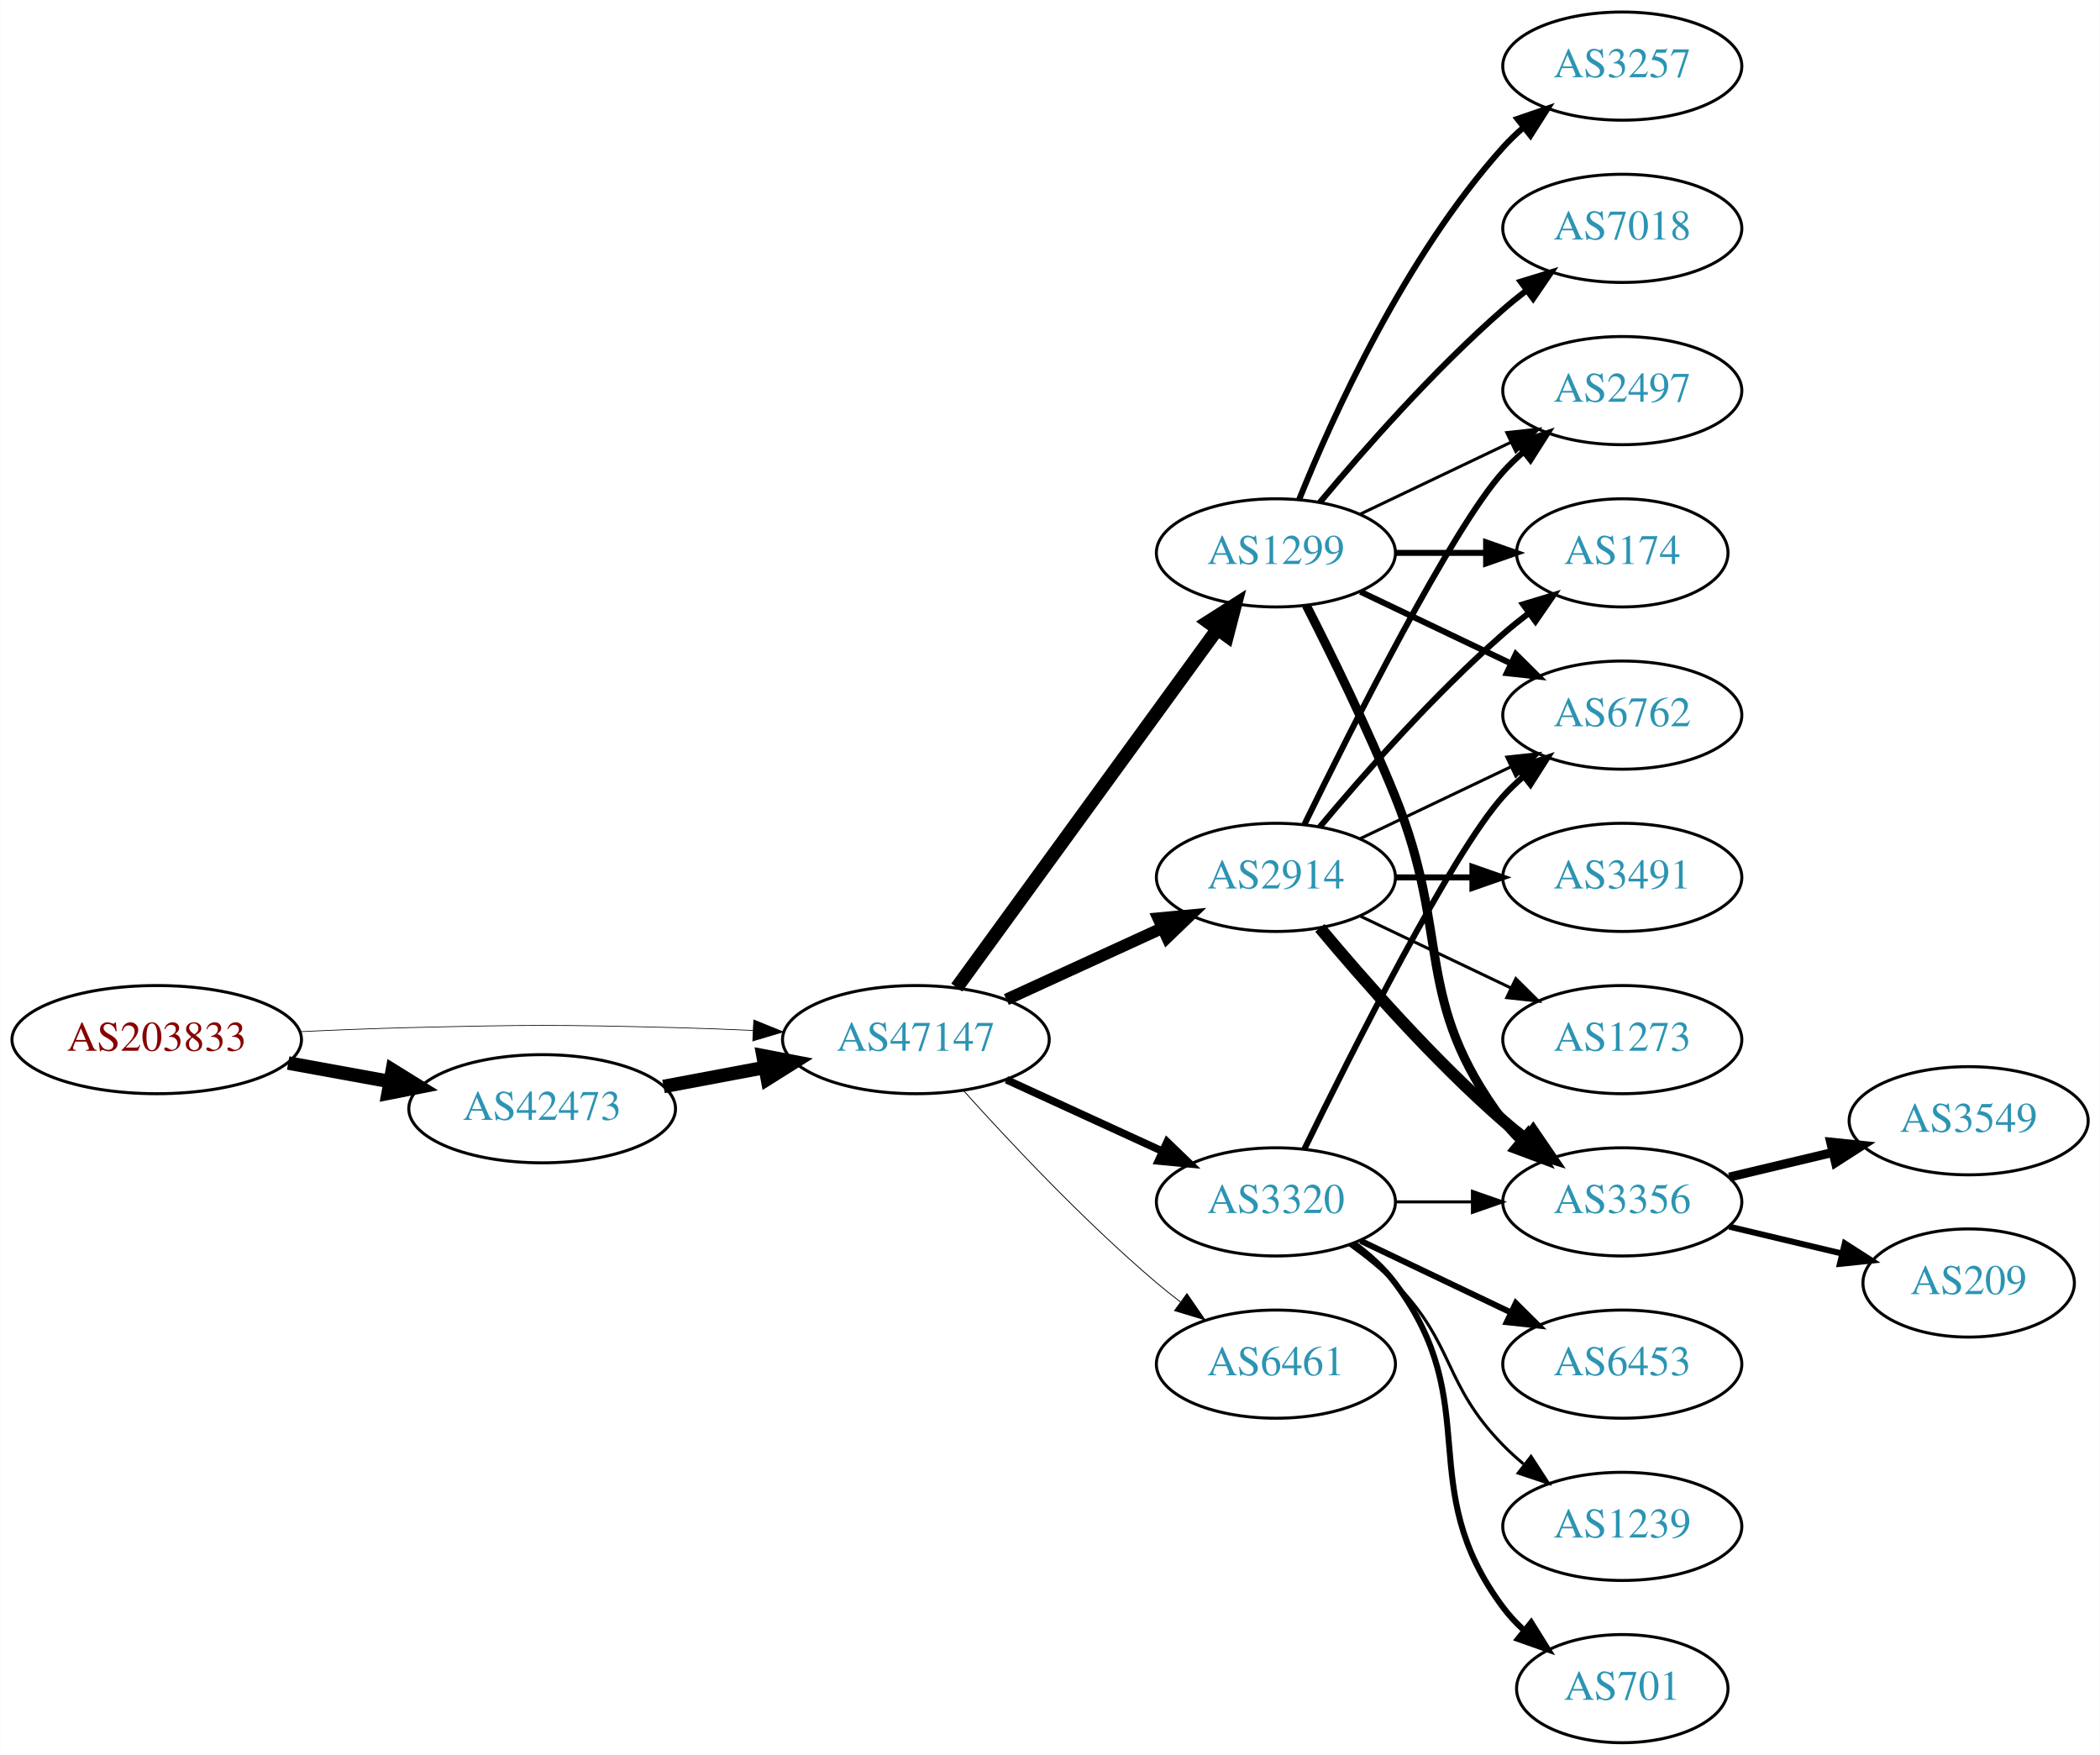
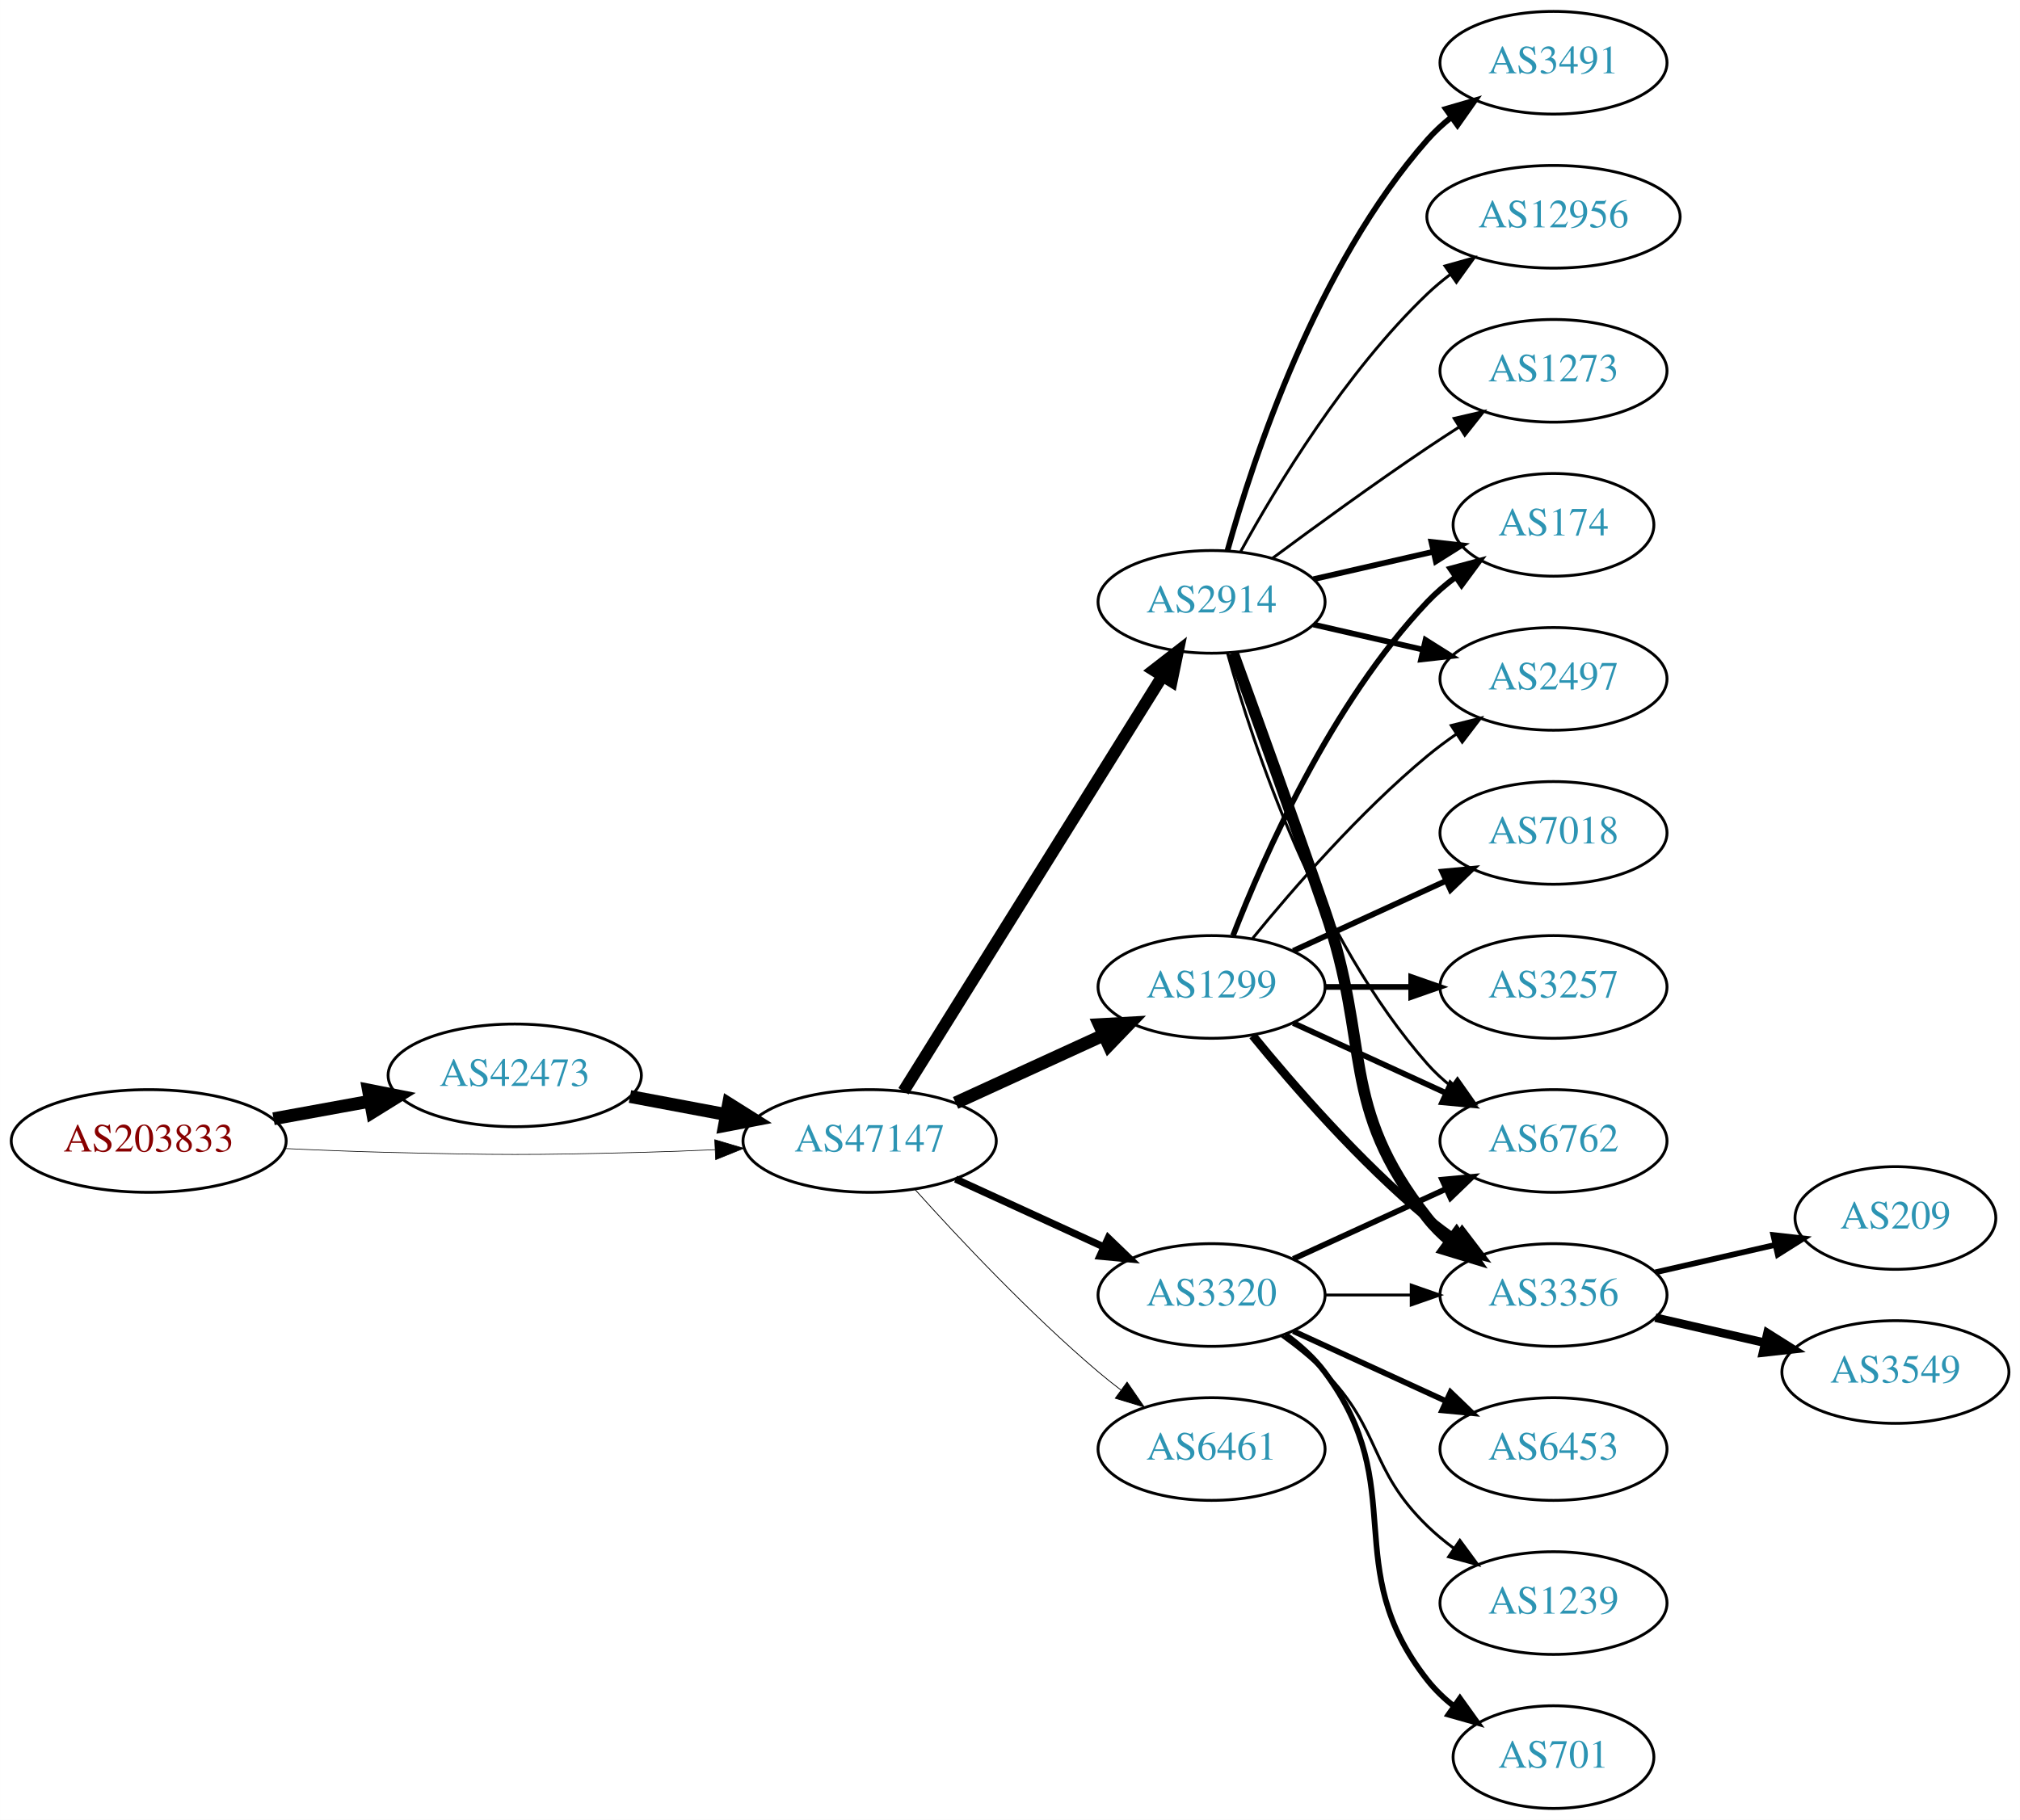
- <svg xmlns="http://www.w3.org/2000/svg" xmlns:xlink="http://www.w3.org/1999/xlink" width="699pt" height="584pt" viewBox="0.00 0.00 698.85 584.00">
-   <g id="graph0" class="graph" transform="scale(1 1) rotate(0) translate(4 580)">
-     <polygon fill="white" stroke="none" points="-4,4 -4,-580 694.855,-580 694.855,4 -4,4" />
+ <svg xmlns="http://www.w3.org/2000/svg" xmlns:xlink="http://www.w3.org/1999/xlink" width="708pt" height="638pt" viewBox="0.00 0.00 707.95 638.00">
+   <g id="graph0" class="graph" transform="scale(1 1) rotate(0) translate(4 634)">
+     <polygon fill="white" stroke="none" points="-4,4 -4,-634 703.954,-634 703.954,4 -4,4" />
    <g id="node1" class="node">
      <g id="a_node1">
        <a xlink:href="/asn/203833" xlink:title="AS203833 ~ Austria [AT]">
          <ellipse fill="#ffffff" stroke="black" cx="48.096" cy="-234" rx="48.192" ry="18" />
          <text text-anchor="middle" x="48.096" y="-230.3" font-family="Times,serif" font-size="14.00" fill="#880000">AS203833</text>
        </a>
      </g>
    </g>
    <g id="node2" class="node">
      <g id="a_node2">
        <a xlink:href="/asn/42473" xlink:title="AS42473 ~ ANEXIA Internetdienstleistungs GmbH [AT]">
-           <ellipse fill="#ffffff" stroke="black" cx="176.388" cy="-211" rx="44.393" ry="18" />
-           <text text-anchor="middle" x="176.388" y="-207.3" font-family="Times,serif" font-size="14.00" fill="#2c94b3">AS42473</text>
+           <ellipse fill="#ffffff" stroke="black" cx="176.388" cy="-257" rx="44.393" ry="18" />
+           <text text-anchor="middle" x="176.388" y="-253.3" font-family="Times,serif" font-size="14.00" fill="#2c94b3">AS42473</text>
        </a>
      </g>
    </g>
    <g id="edge1" class="edge">
-       <path fill="none" stroke="black" stroke-width="4.5" d="M91.852,-226.213C102.7,-224.238 114.448,-222.098 125.611,-220.065" />
-       <polygon fill="black" stroke="black" stroke-width="4.5" points="126.523,-223.901 135.656,-218.236 125.112,-216.154 126.523,-223.901" />
+       <path fill="none" stroke="black" stroke-width="4.5" d="M91.852,-241.787C102.7,-243.762 114.448,-245.902 125.611,-247.935" />
+       <polygon fill="black" stroke="black" stroke-width="4.5" points="125.112,-251.846 135.656,-249.764 126.523,-244.099 125.112,-251.846" />
    </g>
    <g id="node3" class="node">
      <g id="a_node3">
        <a xlink:href="/asn/47147" xlink:title="AS47147 ~ ANEXIA Internetdienstleistungs GmbH [AT]">
          <ellipse fill="#ffffff" stroke="black" cx="300.78" cy="-234" rx="44.393" ry="18" />
          <text text-anchor="middle" x="300.78" y="-230.3" font-family="Times,serif" font-size="14.00" fill="#2c94b3">AS47147</text>
        </a>
      </g>
    </g>
    <g id="edge2" class="edge">
-       <path fill="none" stroke="black" stroke-width="0.237" d="M96.103,-236.658C107.883,-237.215 120.496,-237.719 132.191,-238 171.466,-238.945 181.311,-238.991 220.584,-238 228.992,-237.788 237.897,-237.449 246.583,-237.056" />
-       <polygon fill="black" stroke="black" stroke-width="0.237" points="246.816,-240.549 256.637,-236.575 246.481,-233.557 246.816,-240.549" />
+       <path fill="none" stroke="black" stroke-width="0.231" d="M96.103,-231.342C107.883,-230.785 120.496,-230.281 132.191,-230 171.466,-229.055 181.311,-229.009 220.584,-230 228.992,-230.212 237.897,-230.551 246.583,-230.944" />
+       <polygon fill="black" stroke="black" stroke-width="0.231" points="246.481,-234.443 256.637,-231.425 246.816,-227.451 246.481,-234.443" />
    </g>
    <g id="edge3" class="edge">
-       <path fill="none" stroke="black" stroke-width="4.5" d="M216.787,-218.404C227.487,-220.415 239.211,-222.618 250.388,-224.718" />
-       <polygon fill="black" stroke="black" stroke-width="4.5" points="249.899,-228.633 260.454,-226.61 251.353,-220.893 249.899,-228.633" />
+       <path fill="none" stroke="black" stroke-width="4.5" d="M216.787,-249.596C227.487,-247.585 239.211,-245.382 250.388,-243.282" />
+       <polygon fill="black" stroke="black" stroke-width="4.5" points="251.353,-247.107 260.454,-241.39 249.899,-239.367 251.353,-247.107" />
    </g>
    <g id="node4" class="node">
      <g id="a_node4">
        <a xlink:href="/asn/2914" xlink:title="AS2914 ~ NTT America, Inc. [US]">
-           <ellipse fill="#ffffff" stroke="black" cx="420.622" cy="-288" rx="39.794" ry="18" />
-           <text text-anchor="middle" x="420.622" y="-284.3" font-family="Times,serif" font-size="14.00" fill="#2c94b3">AS2914</text>
+           <ellipse fill="#ffffff" stroke="black" cx="420.622" cy="-423" rx="39.794" ry="18" />
+           <text text-anchor="middle" x="420.622" y="-419.3" font-family="Times,serif" font-size="14.00" fill="#2c94b3">AS2914</text>
        </a>
      </g>
    </g>
    <g id="edge4" class="edge">
-       <path fill="none" stroke="black" stroke-width="3.938" d="M330.909,-247.348C346.521,-254.502 365.918,-263.391 382.59,-271.03" />
-       <polygon fill="black" stroke="black" stroke-width="3.938" points="381.493,-274.378 392.042,-275.362 384.409,-268.014 381.493,-274.378" />
+       <path fill="none" stroke="black" stroke-width="4.219" d="M312.655,-251.442C333.438,-284.775 378.899,-357.686 403.327,-396.866" />
+       <polygon fill="black" stroke="black" stroke-width="4.219" points="400.35,-399.068 408.773,-405.6 406.615,-395.161 400.35,-399.068" />
    </g>
    <g id="node5" class="node">
      <g id="a_node5">
        <a xlink:href="/asn/1299" xlink:title="AS1299 ~ Telia Carrier [EU]">
-           <ellipse fill="#ffffff" stroke="black" cx="420.622" cy="-396" rx="39.794" ry="18" />
-           <text text-anchor="middle" x="420.622" y="-392.3" font-family="Times,serif" font-size="14.00" fill="#2c94b3">AS1299</text>
+           <ellipse fill="#ffffff" stroke="black" cx="420.622" cy="-288" rx="39.794" ry="18" />
+           <text text-anchor="middle" x="420.622" y="-284.3" font-family="Times,serif" font-size="14.00" fill="#2c94b3">AS1299</text>
        </a>
      </g>
    </g>
    <g id="edge5" class="edge">
-       <path fill="none" stroke="black" stroke-width="4.5" d="M314.391,-251.337C335.212,-279.96 376.874,-337.233 401.063,-370.486" />
-       <polygon fill="black" stroke="black" stroke-width="4.5" points="398.035,-373.017 407.102,-378.788 404.403,-368.385 398.035,-373.017" />
+       <path fill="none" stroke="black" stroke-width="4.5" d="M330.909,-247.348C346.521,-254.502 365.918,-263.391 382.59,-271.03" />
+       <polygon fill="black" stroke="black" stroke-width="4.5" points="381.311,-274.775 392.042,-275.362 384.592,-267.616 381.311,-274.775" />
    </g>
    <g id="node6" class="node">
      <g id="a_node6">
+         <a xlink:href="/asn/3320" xlink:title="AS3320 ~ DTAG [DE]">
+           <ellipse fill="#ffffff" stroke="black" cx="420.622" cy="-180" rx="39.794" ry="18" />
+           <text text-anchor="middle" x="420.622" y="-176.3" font-family="Times,serif" font-size="14.00" fill="#2c94b3">AS3320</text>
+         </a>
+       </g>
+     </g>
+     <g id="edge6" class="edge">
+       <path fill="none" stroke="black" stroke-width="2.531" d="M330.909,-220.652C346.521,-213.498 365.918,-204.609 382.59,-196.97" />
+       <polygon fill="black" stroke="black" stroke-width="2.531" points="384.409,-199.986 392.042,-192.638 381.493,-193.622 384.409,-199.986" />
+     </g>
+     <g id="node7" class="node">
+       <g id="a_node7">
        <a xlink:href="/asn/6461" xlink:title="AS6461 ~ Zayo Bandwidth [US]">
          <ellipse fill="#ffffff" stroke="black" cx="420.622" cy="-126" rx="39.794" ry="18" />
          <text text-anchor="middle" x="420.622" y="-122.3" font-family="Times,serif" font-size="14.00" fill="#2c94b3">AS6461</text>
        </a>
      </g>
    </g>
-     <g id="edge6" class="edge">
+     <g id="edge7" class="edge">
      <path fill="none" stroke="black" stroke-width="0.281" d="M316.712,-216.956C332.038,-199.903 356.974,-173.35 380.976,-153 383.473,-150.883 386.133,-148.768 388.845,-146.707" />
      <polygon fill="black" stroke="black" stroke-width="0.281" points="391.011,-149.459 397.021,-140.734 386.882,-143.806 391.011,-149.459" />
    </g>
-     <g id="node7" class="node">
-       <g id="a_node7">
-         <a xlink:href="/asn/3320" xlink:title="AS3320 ~ DTAG [DE]">
-           <ellipse fill="#ffffff" stroke="black" cx="420.622" cy="-180" rx="39.794" ry="18" />
-           <text text-anchor="middle" x="420.622" y="-176.3" font-family="Times,serif" font-size="14.00" fill="#2c94b3">AS3320</text>
-         </a>
-       </g>
-     </g>
-     <g id="edge7" class="edge">
-       <path fill="none" stroke="black" stroke-width="2.531" d="M330.909,-220.652C346.521,-213.498 365.918,-204.609 382.59,-196.97" />
-       <polygon fill="black" stroke="black" stroke-width="2.531" points="384.409,-199.986 392.042,-192.638 381.493,-193.622 384.409,-199.986" />
-     </g>
    <g id="node8" class="node">
      <g id="a_node8">
+         <a xlink:href="/asn/6762" xlink:title="AS6762 ~ TELECOM ITALIA SPARKLE S.p.A. [IT]">
+           <ellipse fill="#ffffff" stroke="black" cx="540.465" cy="-234" rx="39.794" ry="18" />
+           <text text-anchor="middle" x="540.465" y="-230.3" font-family="Times,serif" font-size="14.00" fill="#2c94b3">AS6762</text>
+         </a>
+       </g>
+     </g>
+     <g id="edge21" class="edge">
+       <path fill="none" stroke="black" d="M426.195,-405.054C435.101,-373.005 457.385,-305.158 496.269,-261 498.753,-258.179 501.602,-255.551 504.628,-253.129" />
+       <polygon fill="black" stroke="black" points="506.814,-255.869 512.917,-247.209 502.745,-250.172 506.814,-255.869" />
+     </g>
+     <g id="node11" class="node">
+       <g id="a_node11">
+         <a xlink:href="/asn/3356" xlink:title="AS3356 ~ Level 3 Parent, LLC [US]">
+           <ellipse fill="#ffffff" stroke="black" cx="540.465" cy="-180" rx="39.794" ry="18" />
+           <text text-anchor="middle" x="540.465" y="-176.3" font-family="Times,serif" font-size="14.00" fill="#2c94b3">AS3356</text>
+         </a>
+       </g>
+     </g>
+     <g id="edge19" class="edge">
+       <path fill="none" stroke="black" stroke-width="4" d="M428.17,-405.079C435.956,-383.688 449.277,-346.81 460.269,-315 476.793,-267.178 464.97,-246.754 496.269,-207 498.594,-204.047 501.337,-201.33 504.296,-198.853" />
+       <polygon fill="black" stroke="black" stroke-width="4" points="506.489,-201.585 512.493,-192.855 502.356,-195.936 506.489,-201.585" />
+     </g>
+     <g id="node12" class="node">
+       <g id="a_node12">
        <a xlink:href="/asn/174" xlink:title="AS174 ~ Cogent Communications [US]">
-           <ellipse fill="#ffffff" stroke="black" cx="535.915" cy="-396" rx="35.194" ry="18" />
-           <text text-anchor="middle" x="535.915" y="-392.3" font-family="Times,serif" font-size="14.00" fill="#2c94b3">AS174</text>
-         </a>
-       </g>
+           <ellipse fill="#ffffff" stroke="black" cx="540.465" cy="-450" rx="35.194" ry="18" />
+           <text text-anchor="middle" x="540.465" y="-446.3" font-family="Times,serif" font-size="14.00" fill="#2c94b3">AS174</text>
+         </a>
+       </g>
+     </g>
+     <g id="edge23" class="edge">
+       <path fill="none" stroke="black" stroke-width="2" d="M456.342,-430.955C469.434,-433.955 484.456,-437.396 498.097,-440.522" />
+       <polygon fill="black" stroke="black" stroke-width="2" points="497.675,-444.016 508.204,-442.838 499.238,-437.193 497.675,-444.016" />
+     </g>
+     <g id="node13" class="node">
+       <g id="a_node13">
+         <a xlink:href="/asn/2497" xlink:title="AS2497 ~ Internet Initiative Japan Inc. [JP]">
+           <ellipse fill="#ffffff" stroke="black" cx="540.465" cy="-396" rx="39.794" ry="18" />
+           <text text-anchor="middle" x="540.465" y="-392.3" font-family="Times,serif" font-size="14.00" fill="#2c94b3">AS2497</text>
+         </a>
+       </g>
+     </g>
+     <g id="edge20" class="edge">
+       <path fill="none" stroke="black" stroke-width="2" d="M456.342,-415.045C468.341,-412.296 481.962,-409.175 494.655,-406.267" />
+       <polygon fill="black" stroke="black" stroke-width="2" points="495.621,-409.636 504.586,-403.991 494.057,-402.813 495.621,-409.636" />
+     </g>
+     <g id="node17" class="node">
+       <g id="a_node17">
+         <a xlink:href="/asn/3491" xlink:title="AS3491 ~ PCCW Global, Inc. [US]">
+           <ellipse fill="#ffffff" stroke="black" cx="540.465" cy="-612" rx="39.794" ry="18" />
+           <text text-anchor="middle" x="540.465" y="-608.3" font-family="Times,serif" font-size="14.00" fill="#2c94b3">AS3491</text>
+         </a>
+       </g>
+     </g>
+     <g id="edge22" class="edge">
+       <path fill="none" stroke="black" stroke-width="2" d="M426.195,-440.946C435.101,-472.995 457.385,-540.842 496.269,-585 498.753,-587.821 501.602,-590.449 504.628,-592.871" />
+       <polygon fill="black" stroke="black" stroke-width="2" points="502.745,-595.828 512.917,-598.791 506.814,-590.131 502.745,-595.828" />
+     </g>
+     <g id="node18" class="node">
+       <g id="a_node18">
+         <a xlink:href="/asn/12956" xlink:title="AS12956 ~ TELXIUS [ES]">
+           <ellipse fill="#ffffff" stroke="black" cx="540.465" cy="-558" rx="44.393" ry="18" />
+           <text text-anchor="middle" x="540.465" y="-554.3" font-family="Times,serif" font-size="14.00" fill="#2c94b3">AS12956</text>
+         </a>
+       </g>
+     </g>
+     <g id="edge24" class="edge">
+       <path fill="none" stroke="black" d="M430.864,-440.713C443.409,-463.561 467.586,-503.611 496.269,-531 498.775,-533.393 501.526,-535.687 504.389,-537.855" />
+       <polygon fill="black" stroke="black" points="502.435,-540.759 512.639,-543.61 506.44,-535.018 502.435,-540.759" />
+     </g>
+     <g id="node19" class="node">
+       <g id="a_node19">
+         <a xlink:href="/asn/1273" xlink:title="AS1273 ~ Vodafone Group PLC [EU]">
+           <ellipse fill="#ffffff" stroke="black" cx="540.465" cy="-504" rx="39.794" ry="18" />
+           <text text-anchor="middle" x="540.465" y="-500.3" font-family="Times,serif" font-size="14.00" fill="#2c94b3">AS1273</text>
+         </a>
+       </g>
+     </g>
+     <g id="edge25" class="edge">
+       <path fill="none" stroke="black" d="M441.953,-438.277C456.815,-449.304 477.559,-464.407 496.269,-477 499.818,-479.389 503.568,-481.839 507.317,-484.242" />
+       <polygon fill="black" stroke="black" points="505.643,-487.325 515.965,-489.712 509.385,-481.409 505.643,-487.325" />
    </g>
    <g id="edge8" class="edge">
-       <path fill="none" stroke="black" stroke-width="2" d="M435.252,-304.817C449.535,-321.929 473.081,-348.745 496.269,-369 498.939,-371.332 501.811,-373.648 504.742,-375.886" />
-       <polygon fill="black" stroke="black" stroke-width="2" points="502.892,-378.87 513.033,-381.939 507.019,-373.216 502.892,-378.87" />
+       <path fill="none" stroke="black" stroke-width="2" d="M449.251,-275.339C465.208,-268.027 485.479,-258.739 502.761,-250.819" />
+       <polygon fill="black" stroke="black" stroke-width="2" points="504.376,-253.929 512.009,-246.581 501.46,-247.565 504.376,-253.929" />
    </g>
    <g id="node9" class="node">
      <g id="a_node9">
-         <a xlink:href="/asn/2497" xlink:title="AS2497 ~ Internet Initiative Japan Inc. [JP]">
-           <ellipse fill="#ffffff" stroke="black" cx="535.915" cy="-450" rx="39.794" ry="18" />
-           <text text-anchor="middle" x="535.915" y="-446.3" font-family="Times,serif" font-size="14.00" fill="#2c94b3">AS2497</text>
+         <a xlink:href="/asn/7018" xlink:title="AS7018 ~ AT&amp;T Services, Inc. [US]">
+           <ellipse fill="#ffffff" stroke="black" cx="540.465" cy="-342" rx="39.794" ry="18" />
+           <text text-anchor="middle" x="540.465" y="-338.3" font-family="Times,serif" font-size="14.00" fill="#2c94b3">AS7018</text>
        </a>
      </g>
    </g>
    <g id="edge9" class="edge">
-       <path fill="none" stroke="black" stroke-width="2" d="M430.06,-305.511C445.678,-337.509 479.065,-403.893 496.269,-423 498.271,-425.224 500.49,-427.363 502.822,-429.397" />
-       <polygon fill="black" stroke="black" stroke-width="2" points="501.021,-432.433 511.041,-435.873 505.353,-426.935 501.021,-432.433" />
+       <path fill="none" stroke="black" stroke-width="2" d="M449.251,-300.661C465.208,-307.973 485.479,-317.261 502.761,-325.181" />
+       <polygon fill="black" stroke="black" stroke-width="2" points="501.46,-328.435 512.009,-329.419 504.376,-322.071 501.46,-328.435" />
    </g>
    <g id="node10" class="node">
      <g id="a_node10">
-         <a xlink:href="/asn/3356" xlink:title="AS3356 ~ Level 3 Parent, LLC [US]">
-           <ellipse fill="#ffffff" stroke="black" cx="535.915" cy="-180" rx="39.794" ry="18" />
-           <text text-anchor="middle" x="535.915" y="-176.3" font-family="Times,serif" font-size="14.00" fill="#2c94b3">AS3356</text>
+         <a xlink:href="/asn/3257" xlink:title="AS3257 ~ GTT [DE]">
+           <ellipse fill="#ffffff" stroke="black" cx="540.465" cy="-288" rx="39.794" ry="18" />
+           <text text-anchor="middle" x="540.465" y="-284.3" font-family="Times,serif" font-size="14.00" fill="#2c94b3">AS3257</text>
        </a>
      </g>
    </g>
    <g id="edge10" class="edge">
-       <path fill="none" stroke="black" stroke-width="4" d="M435.252,-271.183C449.535,-254.071 473.081,-227.255 496.269,-207 498.734,-204.846 501.373,-202.706 504.07,-200.628" />
-       <polygon fill="black" stroke="black" stroke-width="4" points="506.244,-203.375 512.225,-194.63 502.095,-197.736 506.244,-203.375" />
-     </g>
-     <g id="node11" class="node">
-       <g id="a_node11">
-         <a xlink:href="/asn/3491" xlink:title="AS3491 ~ PCCW Global, Inc. [US]">
-           <ellipse fill="#ffffff" stroke="black" cx="535.915" cy="-288" rx="39.794" ry="18" />
-           <text text-anchor="middle" x="535.915" y="-284.3" font-family="Times,serif" font-size="14.00" fill="#2c94b3">AS3491</text>
-         </a>
-       </g>
+       <path fill="none" stroke="black" stroke-width="2" d="M460.535,-288C470.088,-288 480.438,-288 490.401,-288" />
+       <polygon fill="black" stroke="black" stroke-width="2" points="490.593,-291.5 500.593,-288 490.593,-284.5 490.593,-291.5" />
    </g>
    <g id="edge11" class="edge">
-       <path fill="none" stroke="black" stroke-width="2" d="M460.294,-288C468.497,-288 477.261,-288 485.794,-288" />
-       <polygon fill="black" stroke="black" stroke-width="2" points="486.033,-291.5 496.033,-288 486.033,-284.5 486.033,-291.5" />
-     </g>
-     <g id="node12" class="node">
-       <g id="a_node12">
-         <a xlink:href="/asn/6762" xlink:title="AS6762 ~ TELECOM ITALIA SPARKLE S.p.A. [IT]">
-           <ellipse fill="#ffffff" stroke="black" cx="535.915" cy="-342" rx="39.794" ry="18" />
-           <text text-anchor="middle" x="535.915" y="-338.3" font-family="Times,serif" font-size="14.00" fill="#2c94b3">AS6762</text>
-         </a>
-       </g>
+       <path fill="none" stroke="black" stroke-width="3" d="M435.041,-270.935C449.156,-253.625 472.571,-226.655 496.269,-207 499.485,-204.332 502.986,-201.73 506.556,-199.259" />
+       <polygon fill="black" stroke="black" stroke-width="3" points="508.48,-202.183 514.912,-193.764 504.634,-196.334 508.48,-202.183" />
    </g>
    <g id="edge12" class="edge">
-       <path fill="none" stroke="black" d="M448.759,-300.934C463.753,-308.081 482.574,-317.052 498.797,-324.785" />
-       <polygon fill="black" stroke="black" points="497.467,-328.028 508,-329.171 500.479,-321.709 497.467,-328.028" />
-     </g>
-     <g id="node13" class="node">
-       <g id="a_node13">
-         <a xlink:href="/asn/1273" xlink:title="AS1273 ~ Vodafone Group PLC [EU]">
-           <ellipse fill="#ffffff" stroke="black" cx="535.915" cy="-234" rx="39.794" ry="18" />
-           <text text-anchor="middle" x="535.915" y="-230.3" font-family="Times,serif" font-size="14.00" fill="#2c94b3">AS1273</text>
-         </a>
-       </g>
+       <path fill="none" stroke="black" stroke-width="2" d="M428.145,-305.994C438.896,-333.728 462.553,-387.429 496.269,-423 499.212,-426.105 502.585,-429.001 506.121,-431.655" />
+       <polygon fill="black" stroke="black" stroke-width="2" points="504.306,-434.654 514.54,-437.397 508.25,-428.871 504.306,-434.654" />
    </g>
    <g id="edge13" class="edge">
-       <path fill="none" stroke="black" d="M448.759,-275.066C463.753,-267.919 482.574,-258.948 498.797,-251.215" />
-       <polygon fill="black" stroke="black" points="500.479,-254.291 508,-246.829 497.467,-247.972 500.479,-254.291" />
-     </g>
-     <g id="edge17" class="edge">
-       <path fill="none" stroke="black" stroke-width="2" d="M460.294,-396C470,-396 480.491,-396 490.453,-396" />
-       <polygon fill="black" stroke="black" stroke-width="2" points="490.59,-399.5 500.59,-396 490.59,-392.5 490.59,-399.5" />
+       <path fill="none" stroke="black" d="M435.041,-305.065C449.156,-322.375 472.571,-349.345 496.269,-369 499.485,-371.668 502.986,-374.27 506.556,-376.741" />
+       <polygon fill="black" stroke="black" points="504.634,-379.666 514.912,-382.236 508.48,-373.817 504.634,-379.666" />
+     </g>
+     <g id="edge16" class="edge">
+       <path fill="none" stroke="black" stroke-width="2" d="M449.251,-192.661C465.208,-199.973 485.479,-209.261 502.761,-217.181" />
+       <polygon fill="black" stroke="black" stroke-width="2" points="501.46,-220.435 512.009,-221.419 504.376,-214.071 501.46,-220.435" />
    </g>
    <g id="edge18" class="edge">
-       <path fill="none" stroke="black" d="M448.759,-408.934C463.753,-416.081 482.574,-425.052 498.797,-432.785" />
-       <polygon fill="black" stroke="black" points="497.467,-436.028 508,-437.171 500.479,-429.709 497.467,-436.028" />
-     </g>
-     <g id="edge15" class="edge">
-       <path fill="none" stroke="black" stroke-width="3" d="M430.703,-378.583C438.972,-362.366 451.233,-337.397 460.269,-315 479.199,-268.078 465.997,-247.542 496.269,-207 498.013,-204.664 500.021,-202.455 502.184,-200.383" />
-       <polygon fill="black" stroke="black" stroke-width="3" points="504.543,-202.973 509.984,-193.882 500.062,-197.595 504.543,-202.973" />
-     </g>
-     <g id="edge19" class="edge">
-       <path fill="none" stroke="black" stroke-width="2" d="M448.759,-383.066C463.753,-375.919 482.574,-366.948 498.797,-359.215" />
-       <polygon fill="black" stroke="black" stroke-width="2" points="500.479,-362.291 508,-354.829 497.467,-355.972 500.479,-362.291" />
+       <path fill="none" stroke="black" d="M460.535,-180C470.088,-180 480.438,-180 490.401,-180" />
+       <polygon fill="black" stroke="black" points="490.593,-183.5 500.593,-180 490.593,-176.5 490.593,-183.5" />
    </g>
    <g id="node14" class="node">
      <g id="a_node14">
-         <a xlink:href="/asn/7018" xlink:title="AS7018 ~ AT&amp;T Services, Inc. [US]">
-           <ellipse fill="#ffffff" stroke="black" cx="535.915" cy="-504" rx="39.794" ry="18" />
-           <text text-anchor="middle" x="535.915" y="-500.3" font-family="Times,serif" font-size="14.00" fill="#2c94b3">AS7018</text>
+         <a xlink:href="/asn/6453" xlink:title="AS6453 ~ TATA COMMUNICATIONS (AMERICA) INC [US]">
+           <ellipse fill="#ffffff" stroke="black" cx="540.465" cy="-126" rx="39.794" ry="18" />
+           <text text-anchor="middle" x="540.465" y="-122.3" font-family="Times,serif" font-size="14.00" fill="#2c94b3">AS6453</text>
        </a>
      </g>
    </g>
    <g id="edge14" class="edge">
-       <path fill="none" stroke="black" stroke-width="2" d="M435.252,-412.817C449.535,-429.929 473.081,-456.745 496.269,-477 498.734,-479.154 501.373,-481.294 504.07,-483.372" />
-       <polygon fill="black" stroke="black" stroke-width="2" points="502.095,-486.264 512.225,-489.37 506.244,-480.625 502.095,-486.264" />
+       <path fill="none" stroke="black" stroke-width="2" d="M449.251,-167.339C465.208,-160.027 485.479,-150.739 502.761,-142.819" />
+       <polygon fill="black" stroke="black" stroke-width="2" points="504.376,-145.929 512.009,-138.581 501.46,-139.565 504.376,-145.929" />
    </g>
    <g id="node15" class="node">
      <g id="a_node15">
-         <a xlink:href="/asn/3257" xlink:title="AS3257 ~ GTT [DE]">
-           <ellipse fill="#ffffff" stroke="black" cx="535.915" cy="-558" rx="39.794" ry="18" />
-           <text text-anchor="middle" x="535.915" y="-554.3" font-family="Times,serif" font-size="14.00" fill="#2c94b3">AS3257</text>
-         </a>
-       </g>
-     </g>
-     <g id="edge16" class="edge">
-       <path fill="none" stroke="black" stroke-width="2" d="M428.37,-413.787C439.421,-441.243 463.474,-494.578 496.269,-531 498.271,-533.224 500.49,-535.363 502.822,-537.397" />
-       <polygon fill="black" stroke="black" stroke-width="2" points="501.021,-540.433 511.041,-543.873 505.353,-534.935 501.021,-540.433" />
-     </g>
-     <g id="edge26" class="edge">
-       <path fill="none" stroke="black" d="M460.294,-180C468.497,-180 477.261,-180 485.794,-180" />
-       <polygon fill="black" stroke="black" points="486.033,-183.5 496.033,-180 486.033,-176.5 486.033,-183.5" />
-     </g>
-     <g id="edge23" class="edge">
-       <path fill="none" stroke="black" stroke-width="2" d="M430.06,-197.511C445.678,-229.509 479.065,-295.893 496.269,-315 498.271,-317.224 500.49,-319.363 502.822,-321.397" />
-       <polygon fill="black" stroke="black" stroke-width="2" points="501.021,-324.433 511.041,-327.873 505.353,-318.935 501.021,-324.433" />
-     </g>
-     <g id="node18" class="node">
-       <g id="a_node18">
-         <a xlink:href="/asn/6453" xlink:title="AS6453 ~ TATA COMMUNICATIONS (AMERICA) INC [US]">
-           <ellipse fill="#ffffff" stroke="black" cx="535.915" cy="-126" rx="39.794" ry="18" />
-           <text text-anchor="middle" x="535.915" y="-122.3" font-family="Times,serif" font-size="14.00" fill="#2c94b3">AS6453</text>
-         </a>
-       </g>
-     </g>
-     <g id="edge22" class="edge">
-       <path fill="none" stroke="black" stroke-width="2" d="M448.759,-167.066C463.753,-159.919 482.574,-150.948 498.797,-143.215" />
-       <polygon fill="black" stroke="black" stroke-width="2" points="500.479,-146.291 508,-138.829 497.467,-139.972 500.479,-146.291" />
-     </g>
-     <g id="node19" class="node">
-       <g id="a_node19">
        <a xlink:href="/asn/1239" xlink:title="AS1239 ~ Sprint [US]">
-           <ellipse fill="#ffffff" stroke="black" cx="535.915" cy="-72" rx="39.794" ry="18" />
-           <text text-anchor="middle" x="535.915" y="-68.3" font-family="Times,serif" font-size="14.00" fill="#2c94b3">AS1239</text>
-         </a>
-       </g>
-     </g>
-     <g id="edge24" class="edge">
-       <path fill="none" stroke="black" d="M445.216,-165.611C450.472,-161.852 455.804,-157.563 460.269,-153 480.441,-132.383 476.096,-119.617 496.269,-99 498.362,-96.861 500.645,-94.782 503.022,-92.79" />
-       <polygon fill="black" stroke="black" points="505.54,-95.268 511.321,-86.389 501.265,-89.725 505.54,-95.268" />
+           <ellipse fill="#ffffff" stroke="black" cx="540.465" cy="-72" rx="39.794" ry="18" />
+           <text text-anchor="middle" x="540.465" y="-68.3" font-family="Times,serif" font-size="14.00" fill="#2c94b3">AS1239</text>
+         </a>
+       </g>
+     </g>
+     <g id="edge15" class="edge">
+       <path fill="none" stroke="black" d="M445.216,-165.611C450.472,-161.852 455.804,-157.563 460.269,-153 480.441,-132.383 475.575,-119.094 496.269,-99 499.114,-96.237 502.288,-93.614 505.588,-91.166" />
+       <polygon fill="black" stroke="black" points="507.653,-93.993 513.936,-85.462 503.704,-88.214 507.653,-93.993" />
+     </g>
+     <g id="node16" class="node">
+       <g id="a_node16">
+         <a xlink:href="/asn/701" xlink:title="AS701 ~ UUNET [US]">
+           <ellipse fill="#ffffff" stroke="black" cx="540.465" cy="-18" rx="35.194" ry="18" />
+           <text text-anchor="middle" x="540.465" y="-14.3" font-family="Times,serif" font-size="14.00" fill="#2c94b3">AS701</text>
+         </a>
+       </g>
+     </g>
+     <g id="edge17" class="edge">
+       <path fill="none" stroke="black" stroke-width="2" d="M446.553,-166.118C451.629,-162.389 456.547,-157.984 460.269,-153 490.54,-112.458 464.97,-84.754 496.269,-45 498.915,-41.639 502.104,-38.584 505.535,-35.839" />
+       <polygon fill="black" stroke="black" stroke-width="2" points="507.673,-38.614 513.842,-30 503.648,-32.887 507.673,-38.614" />
    </g>
    <g id="node20" class="node">
      <g id="a_node20">
-         <a xlink:href="/asn/701" xlink:title="AS701 ~ UUNET [US]">
-           <ellipse fill="#ffffff" stroke="black" cx="535.915" cy="-18" rx="35.194" ry="18" />
-           <text text-anchor="middle" x="535.915" y="-14.3" font-family="Times,serif" font-size="14.00" fill="#2c94b3">AS701</text>
-         </a>
-       </g>
-     </g>
-     <g id="edge25" class="edge">
-       <path fill="none" stroke="black" stroke-width="2" d="M446.553,-166.118C451.629,-162.389 456.547,-157.984 460.269,-153 490.54,-112.458 465.997,-85.542 496.269,-45 498.276,-42.311 500.632,-39.791 503.173,-37.455" />
-       <polygon fill="black" stroke="black" stroke-width="2" points="505.588,-40.004 511.189,-31.011 501.202,-34.548 505.588,-40.004" />
-     </g>
-     <g id="node16" class="node">
-       <g id="a_node16">
+         <a xlink:href="/asn/209" xlink:title="AS209 ~ CenturyLink Communications, LLC [US]">
+           <ellipse fill="#ffffff" stroke="black" cx="660.307" cy="-207" rx="35.194" ry="18" />
+           <text text-anchor="middle" x="660.307" y="-203.3" font-family="Times,serif" font-size="14.00" fill="#2c94b3">AS209</text>
+         </a>
+       </g>
+     </g>
+     <g id="edge26" class="edge">
+       <path fill="none" stroke="black" stroke-width="2" d="M576.184,-187.955C589.277,-190.955 604.299,-194.396 617.94,-197.522" />
+       <polygon fill="black" stroke="black" stroke-width="2" points="617.518,-201.016 628.047,-199.838 619.081,-194.193 617.518,-201.016" />
+     </g>
+     <g id="node21" class="node">
+       <g id="a_node21">
        <a xlink:href="/asn/3549" xlink:title="AS3549 ~ Level 3 Parent, LLC [US]">
-           <ellipse fill="#ffffff" stroke="black" cx="651.208" cy="-207" rx="39.794" ry="18" />
-           <text text-anchor="middle" x="651.208" y="-203.3" font-family="Times,serif" font-size="14.00" fill="#2c94b3">AS3549</text>
-         </a>
-       </g>
-     </g>
-     <g id="edge20" class="edge">
-       <path fill="none" stroke="black" stroke-width="3" d="M571.522,-188.248C582.394,-190.838 594.548,-193.735 605.991,-196.462" />
-       <polygon fill="black" stroke="black" stroke-width="3" points="605.274,-199.889 615.813,-198.803 606.897,-193.08 605.274,-199.889" />
-     </g>
-     <g id="node17" class="node">
-       <g id="a_node17">
-         <a xlink:href="/asn/209" xlink:title="AS209 ~ CenturyLink Communications, LLC [US]">
-           <ellipse fill="#ffffff" stroke="black" cx="651.208" cy="-153" rx="35.194" ry="18" />
-           <text text-anchor="middle" x="651.208" y="-149.3" font-family="Times,serif" font-size="14.00" fill="#2c94b3">AS209</text>
-         </a>
-       </g>
-     </g>
-     <g id="edge21" class="edge">
-       <path fill="none" stroke="black" stroke-width="2" d="M571.522,-171.752C583.317,-168.942 596.622,-165.771 608.889,-162.847" />
-       <polygon fill="black" stroke="black" stroke-width="2" points="609.978,-166.186 618.894,-160.463 608.355,-159.376 609.978,-166.186" />
+           <ellipse fill="#ffffff" stroke="black" cx="660.307" cy="-153" rx="39.794" ry="18" />
+           <text text-anchor="middle" x="660.307" y="-149.3" font-family="Times,serif" font-size="14.00" fill="#2c94b3">AS3549</text>
+         </a>
+       </g>
+     </g>
+     <g id="edge27" class="edge">
+       <path fill="none" stroke="black" stroke-width="3" d="M576.184,-172.045C588.184,-169.296 601.805,-166.175 614.498,-163.267" />
+       <polygon fill="black" stroke="black" stroke-width="3" points="615.463,-166.636 624.429,-160.991 613.9,-159.813 615.463,-166.636" />
    </g>
  </g>
</svg>
